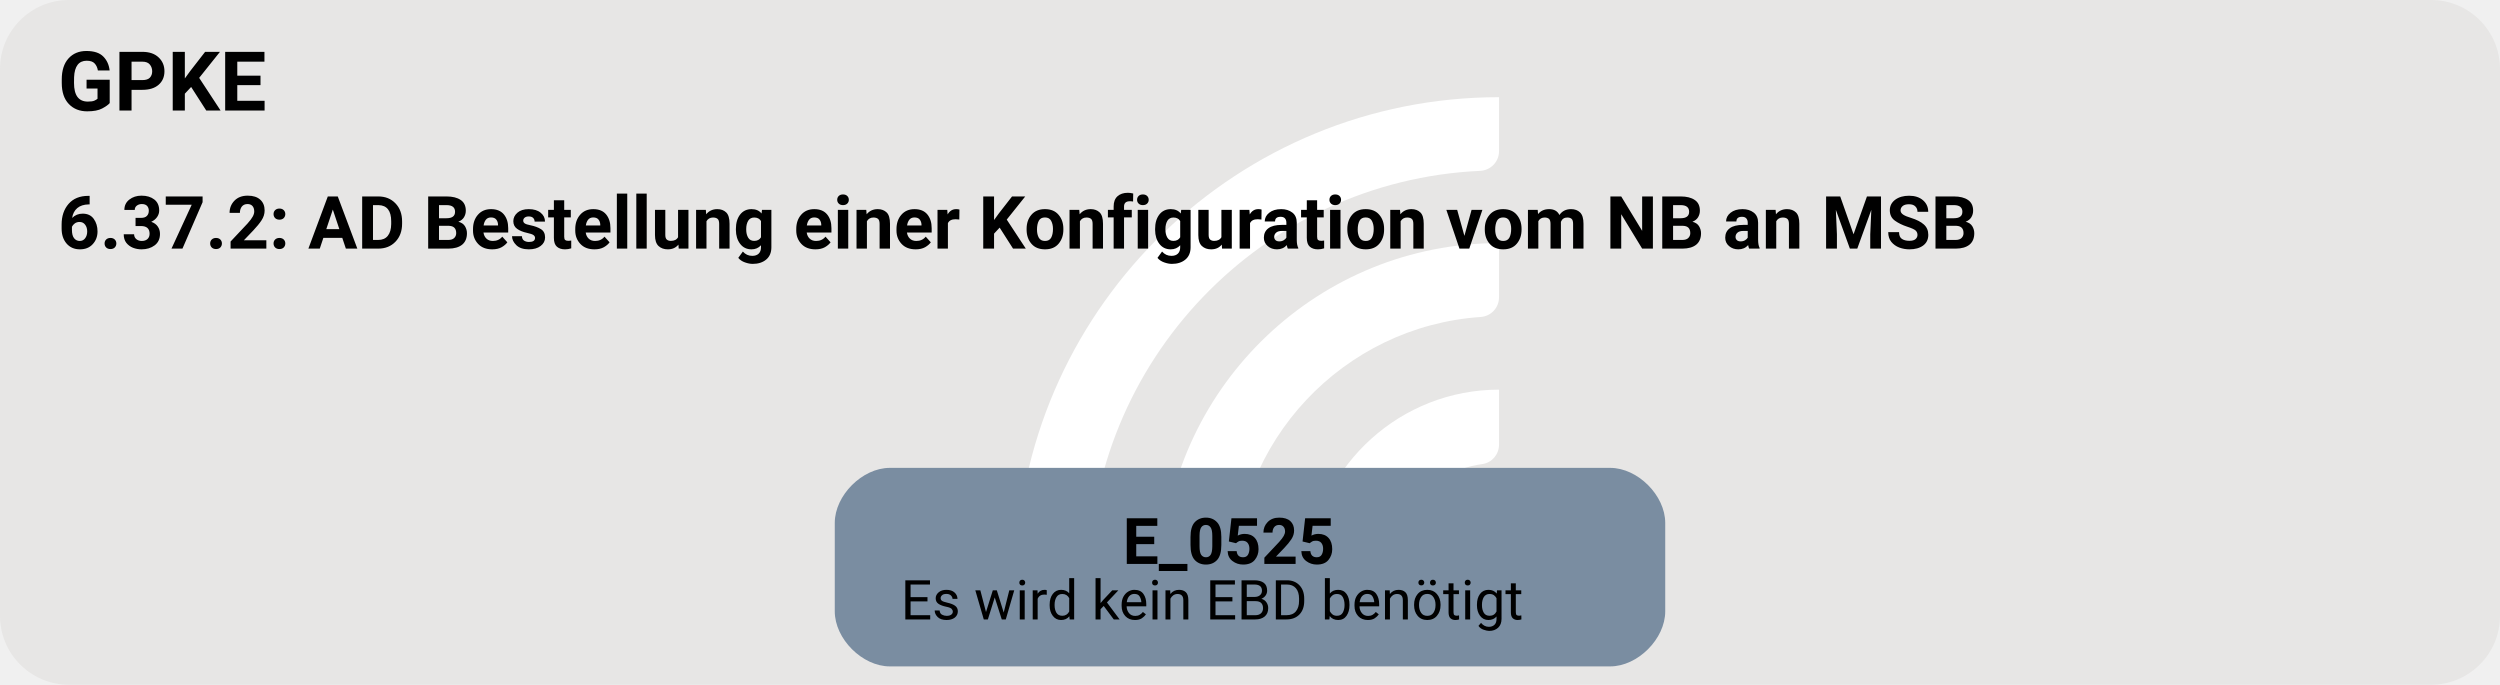
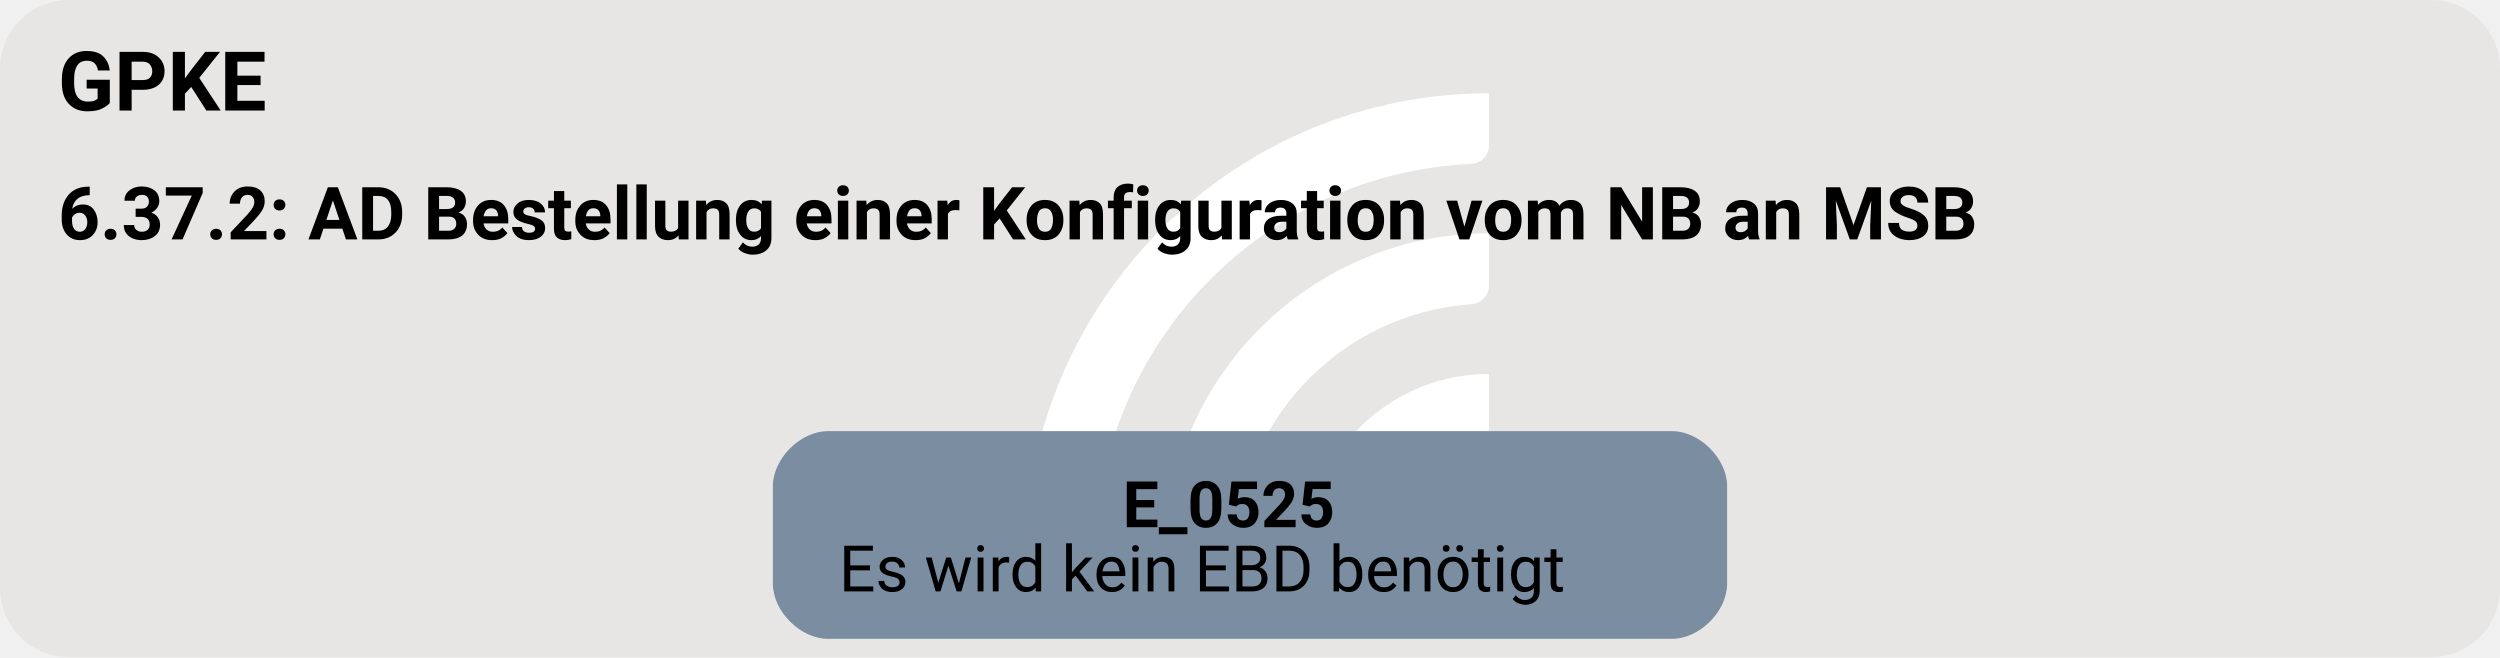
- <svg xmlns="http://www.w3.org/2000/svg" version="1.1" width="725.333px" viewBox="0 0 725.333 198.667" height="198.667px">
+ <svg xmlns="http://www.w3.org/2000/svg" version="1.1" width="725.333px" viewBox="0 0 725.333 190.667" height="190.667px">
  <g>
-     <svg version="1.1" width="725.333px" viewBox="0 0 725.333 198.667" height="198.667px">
-       <rect fill="#e7e6e5" x="0" y="0" width="725.333" height="198.667" rx="20" ry="20" />
+     <svg version="1.1" width="725.333px" viewBox="0 0 725.333 190.667" height="190.667px">
+       <rect fill="#e7e6e5" x="0" y="0" width="725.333" height="190.667" rx="20" ry="20" />
      <g>
-         <g transform="translate(281.6503, 19.86667) scale(1 1) translate(0, 0) scale(0.2797334 0.2797334) ">
+         <g transform="translate(284.9127, 19.06667) scale(1 1) translate(0, 0) scale(0.268469 0.268469) ">
          <defs>
            <style>.cls-1{fill:#fff;}</style>
          </defs>
          <path class="cls-1" d="M122.44,531.2h-56.1c-11,0-19.9-9.12-19.46-20.11C57.47,243.89,278.15,29.78,547.91,29.78v56.02c0,10.98-8.69,19.89-19.66,20.39-225.51,10.31-405.8,197-405.8,425Z" />
          <path class="cls-1" d="M273.78,531.2h-55.93c-11.23,0-20.09-9.48-19.43-20.69,10.74-183.44,163.39-329.39,349.48-329.39v56.26c0,10.71-8.27,19.62-18.96,20.35-142.35,9.77-255.17,128.69-255.17,273.46Z" />
          <path class="cls-1" d="M425.77,531.2h-55.45c-11.65,0-20.6-10.17-19.33-21.75,10.87-99.03,95.03-176.34,196.92-176.34v57.01c0,10.05-7.28,18.75-17.23,20.16-59.22,8.4-104.91,59.42-104.91,120.92Z" />
        </g>
-         <svg width="544pt" height="149pt" viewBox="0.00 0.00 543.75 149.28">
-           <g id="graph0" class="graph" transform="scale(1 1) rotate(0) translate(4 145.28)">
-             <text text-anchor="start" x="8" y="-121.18" font-family="Roboto, sans-serif" font-weight="bold" font-size="18.00">GPKE</text>
-             <text text-anchor="start" x="8" y="-91.08" font-family="Roboto, sans-serif" font-weight="bold" font-size="16.00">6.37.2: AD Bestellung einer Konfiguration vom NB an MSB</text>
+         <svg width="544pt" height="143pt" viewBox="0.00 0.00 543.75 143.28">
+           <g id="graph0" class="graph" transform="scale(1 1) rotate(0) translate(4 139.28)">
+             <text text-anchor="start" x="8" y="-115.18" font-family="Roboto, sans-serif" font-weight="bold" font-size="18.00">GPKE</text>
+             <text text-anchor="start" x="8" y="-87.08" font-family="Roboto, sans-serif" font-weight="bold" font-size="16.00">6.37.2: AD Bestellung einer Konfiguration vom NB an MSB</text>
            <g id="node1" class="node">
-               <path fill="#7a8da1" stroke="black" stroke-width="0" d="M346.4,-43.28C346.4,-43.28 189.35,-43.28 189.35,-43.28 183.35,-43.28 177.35,-37.28 177.35,-31.28 177.35,-31.28 177.35,-12 177.35,-12 177.35,-6 183.35,0 189.35,0 189.35,0 346.4,0 346.4,0 352.4,0 358.4,-6 358.4,-12 358.4,-12 358.4,-31.28 358.4,-31.28 358.4,-37.28 352.4,-43.28 346.4,-43.28" />
-               <text text-anchor="start" x="240.12" y="-22.34" font-family="Roboto, sans-serif" font-weight="bold" font-size="14.00">E_0525</text>
-               <text text-anchor="start" x="191.75" y="-10.24" font-family="Roboto, sans-serif" font-size="12.00">Es wird kein EBD benötigt</text>
+               <path fill="#7a8da1" stroke="black" stroke-width="0" d="M359.9,-45.28C359.9,-45.28 175.85,-45.28 175.85,-45.28 169.85,-45.28 163.85,-39.28 163.85,-33.28 163.85,-33.28 163.85,-12 163.85,-12 163.85,-6 169.85,0 175.85,0 175.85,0 359.9,0 359.9,0 365.9,0 371.9,-6 371.9,-12 371.9,-12 371.9,-33.28 371.9,-33.28 371.9,-39.28 365.9,-45.28 359.9,-45.28" />
+               <text text-anchor="start" x="240.12" y="-24.34" font-family="Roboto, sans-serif" font-weight="bold" font-size="14.00">E_0525</text>
+               <text text-anchor="start" x="178.25" y="-10.34" font-family="Roboto, sans-serif" font-size="14.00">Es wird kein EBD benötigt</text>
            </g>
          </g>
        </svg>
      </g>
    </svg>
  </g>
</svg>
